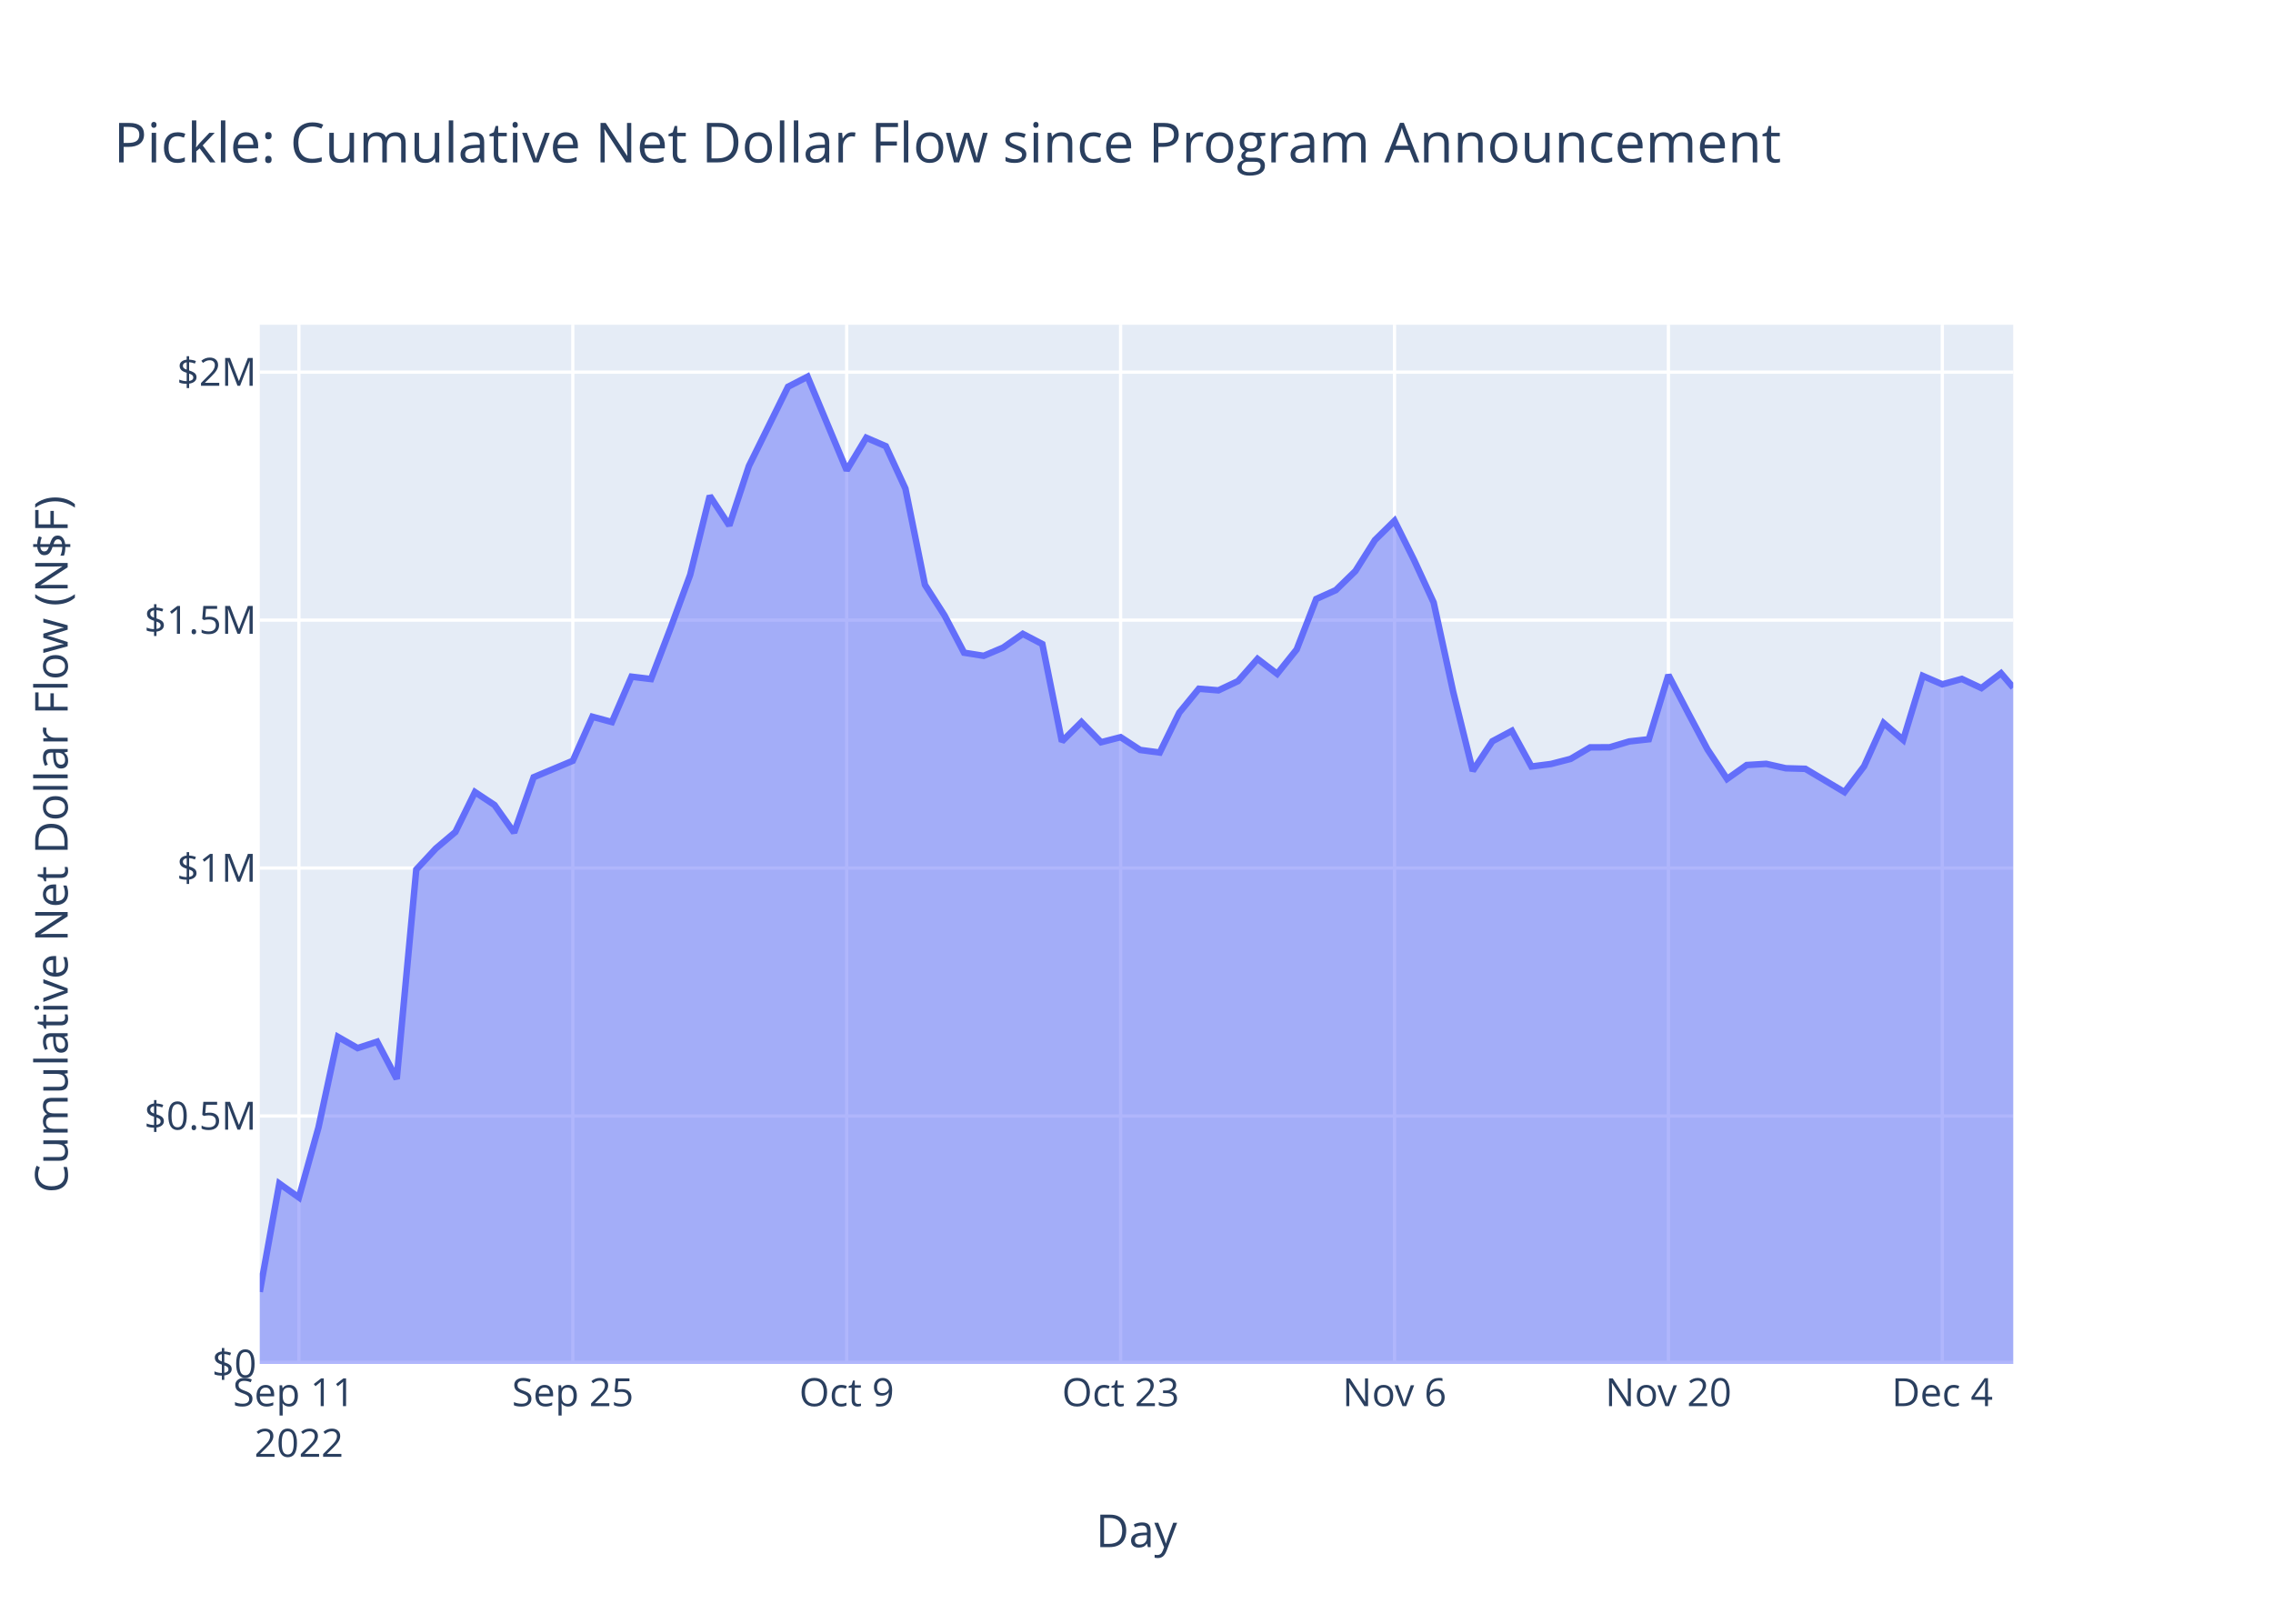
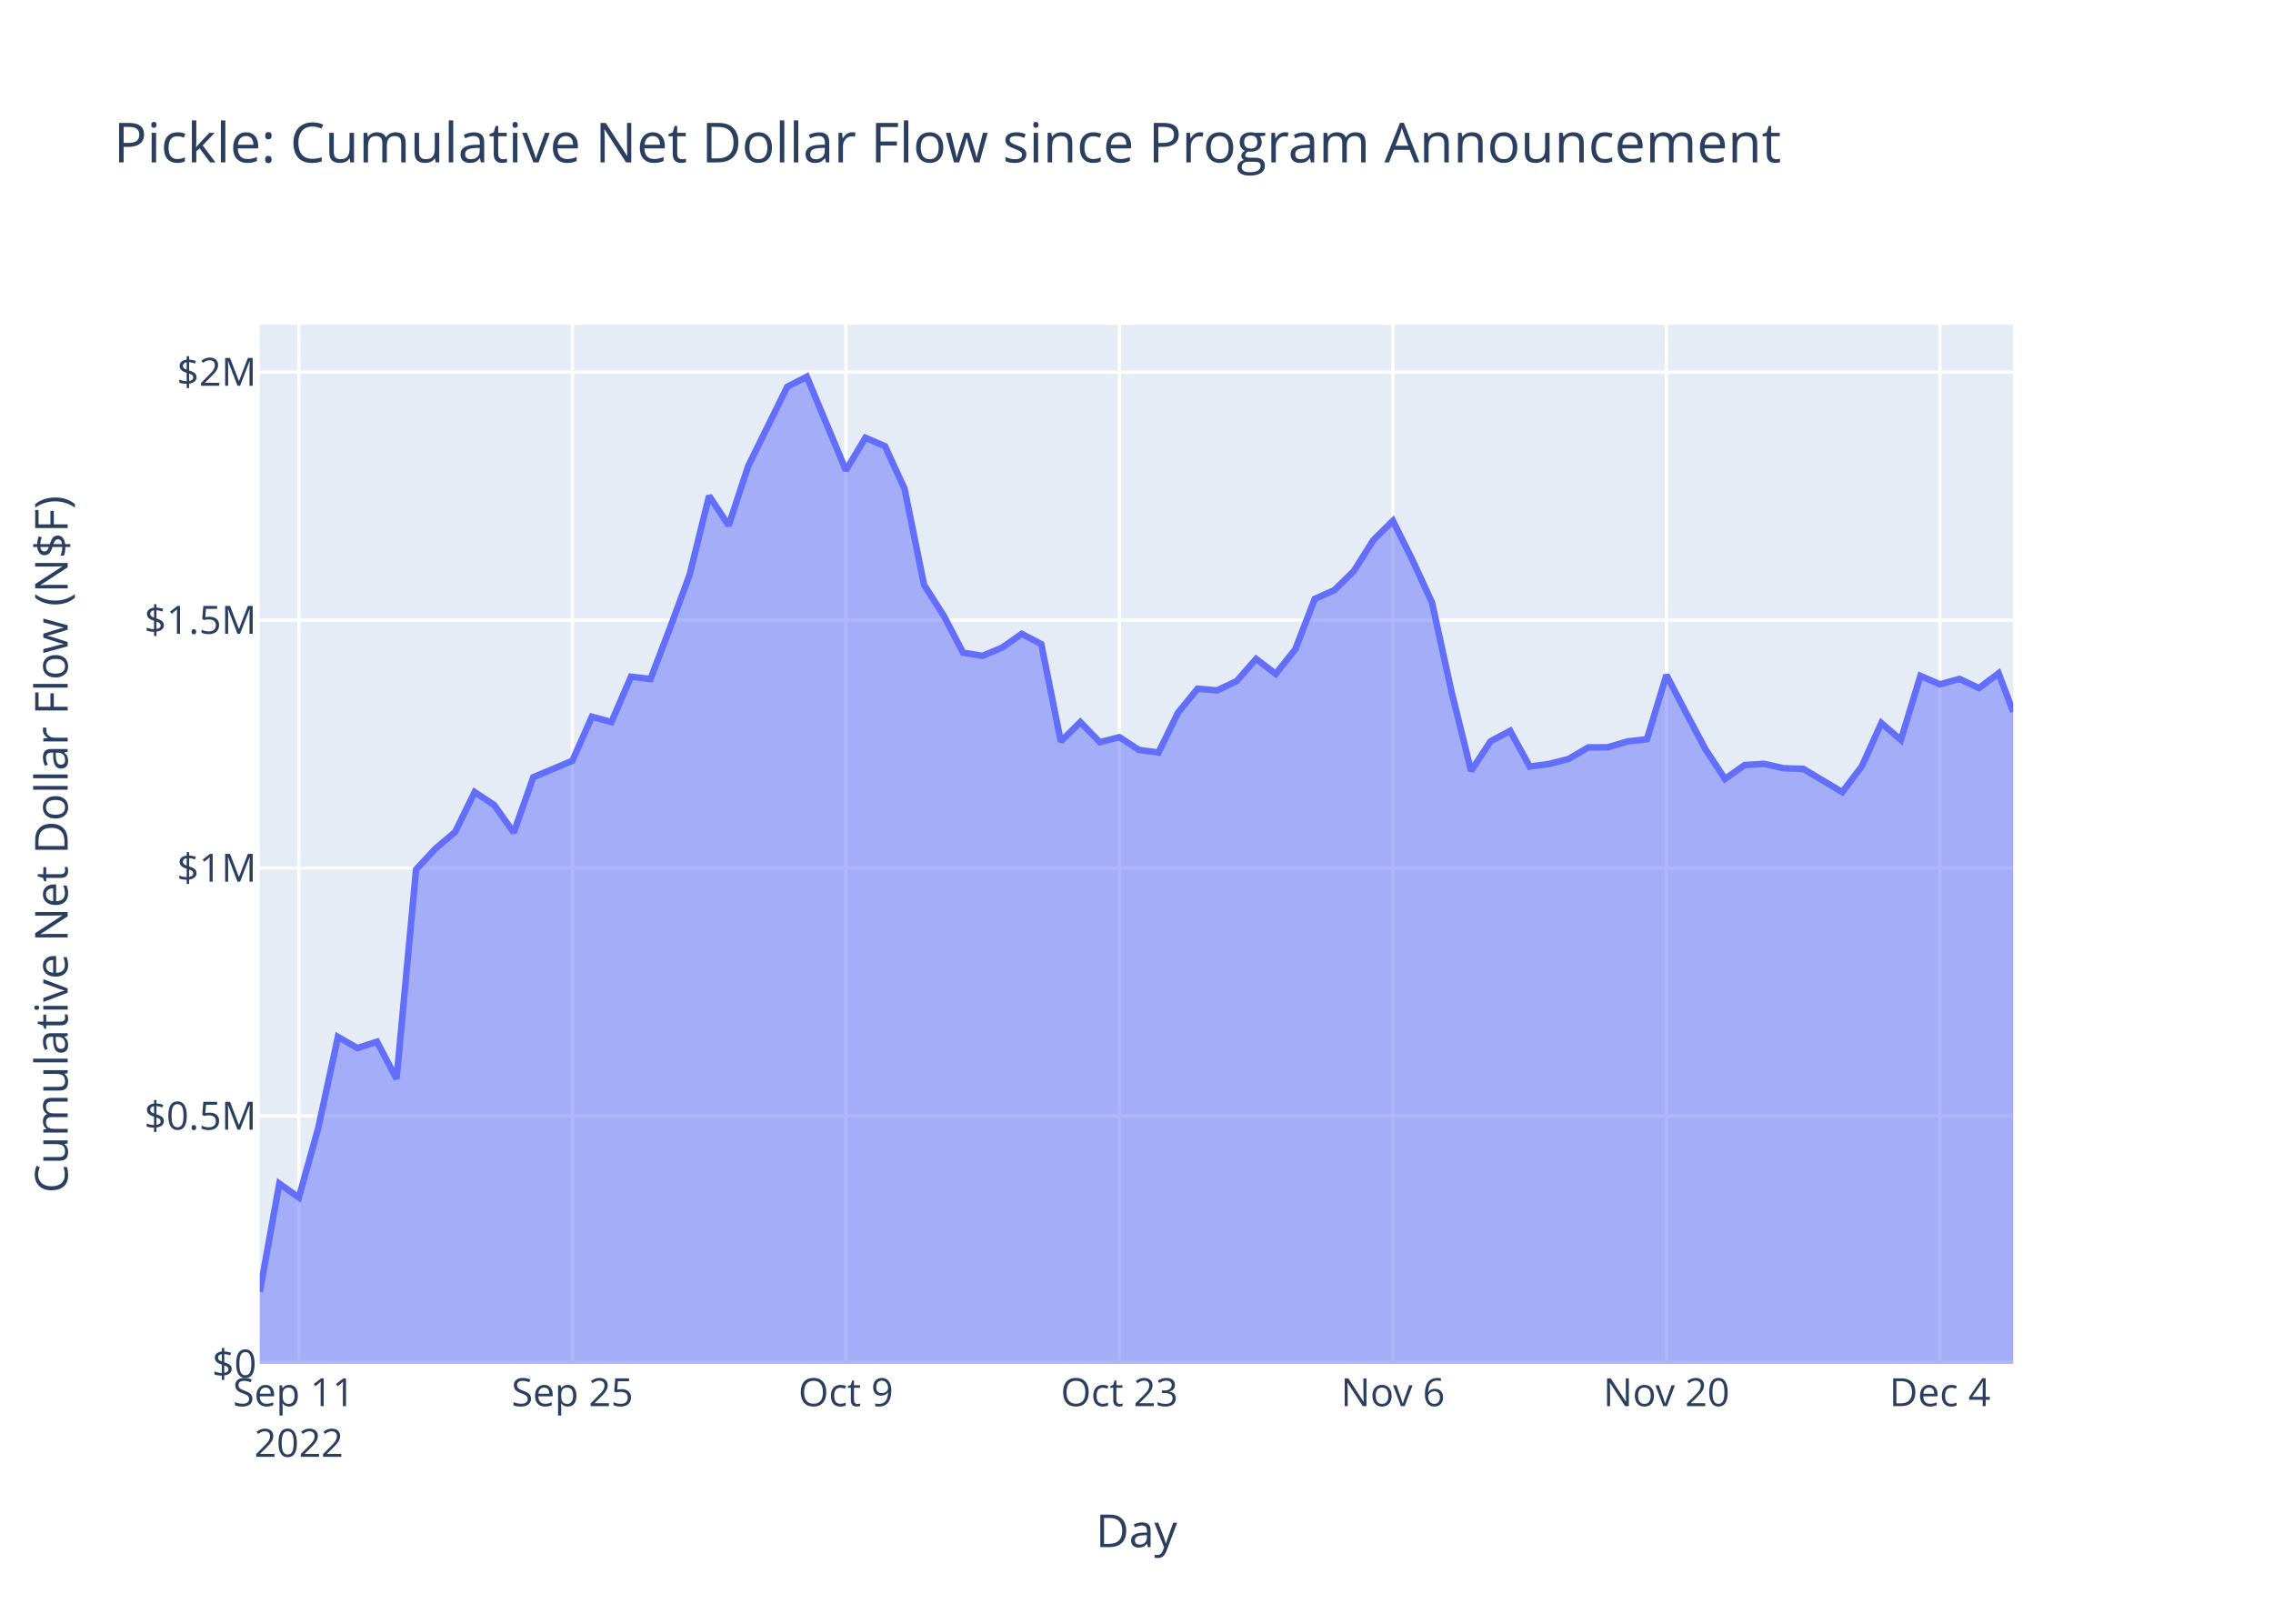
<svg xmlns="http://www.w3.org/2000/svg" class="main-svg" width="700" height="500" style="" viewBox="0 0 700 500">
  <rect x="0" y="0" width="700" height="500" style="fill: rgb(255, 255, 255); fill-opacity: 1;" />
-   <defs id="defs-d77f03">
+   <defs id="defs-bbfb52">
    <g class="clips">
-       <clipPath id="clipd77f03xyplot" class="plotclip">
+       <clipPath id="clipbbfb52xyplot" class="plotclip">
        <rect width="540" height="320" />
      </clipPath>
-       <clipPath class="axesclip" id="clipd77f03x">
+       <clipPath class="axesclip" id="clipbbfb52x">
        <rect x="80" y="0" width="540" height="500" />
      </clipPath>
-       <clipPath class="axesclip" id="clipd77f03y">
+       <clipPath class="axesclip" id="clipbbfb52y">
        <rect x="0" y="100" width="700" height="320" />
      </clipPath>
-       <clipPath class="axesclip" id="clipd77f03xy">
+       <clipPath class="axesclip" id="clipbbfb52xy">
        <rect x="80" y="100" width="540" height="320" />
      </clipPath>
    </g>
    <g class="gradients" />
    <g class="patterns" />
  </defs>
  <g class="bglayer">
    <rect class="bg" x="80" y="100" width="540" height="320" style="fill: rgb(229, 236, 246); fill-opacity: 1; stroke-width: 0;" />
  </g>
  <g class="layer-below">
    <g class="imagelayer" />
    <g class="shapelayer" />
  </g>
  <g class="cartesianlayer">
    <g class="subplot xy">
      <g class="layer-subplot">
        <g class="shapelayer" />
        <g class="imagelayer" />
      </g>
      <g class="minor-gridlayer">
        <g class="x" />
        <g class="y" />
      </g>
      <g class="gridlayer">
        <g class="x">
-           <path class="xgrid crisp" transform="translate(92.05,0)" d="M0,100v320" style="stroke: rgb(255, 255, 255); stroke-opacity: 1; stroke-width: 1px;" />
-           <path class="xgrid crisp" transform="translate(176.4,0)" d="M0,100v320" style="stroke: rgb(255, 255, 255); stroke-opacity: 1; stroke-width: 1px;" />
-           <path class="xgrid crisp" transform="translate(260.75,0)" d="M0,100v320" style="stroke: rgb(255, 255, 255); stroke-opacity: 1; stroke-width: 1px;" />
-           <path class="xgrid crisp" transform="translate(345.11,0)" d="M0,100v320" style="stroke: rgb(255, 255, 255); stroke-opacity: 1; stroke-width: 1px;" />
-           <path class="xgrid crisp" transform="translate(429.46,0)" d="M0,100v320" style="stroke: rgb(255, 255, 255); stroke-opacity: 1; stroke-width: 1px;" />
-           <path class="xgrid crisp" transform="translate(513.81,0)" d="M0,100v320" style="stroke: rgb(255, 255, 255); stroke-opacity: 1; stroke-width: 1px;" />
-           <path class="xgrid crisp" transform="translate(598.16,0)" d="M0,100v320" style="stroke: rgb(255, 255, 255); stroke-opacity: 1; stroke-width: 1px;" />
+           <path class="xgrid crisp" transform="translate(92.03,0)" d="M0,100v320" style="stroke: rgb(255, 255, 255); stroke-opacity: 1; stroke-width: 1px;" />
+           <path class="xgrid crisp" transform="translate(176.27,0)" d="M0,100v320" style="stroke: rgb(255, 255, 255); stroke-opacity: 1; stroke-width: 1px;" />
+           <path class="xgrid crisp" transform="translate(260.5,0)" d="M0,100v320" style="stroke: rgb(255, 255, 255); stroke-opacity: 1; stroke-width: 1px;" />
+           <path class="xgrid crisp" transform="translate(344.74,0)" d="M0,100v320" style="stroke: rgb(255, 255, 255); stroke-opacity: 1; stroke-width: 1px;" />
+           <path class="xgrid crisp" transform="translate(428.97,0)" d="M0,100v320" style="stroke: rgb(255, 255, 255); stroke-opacity: 1; stroke-width: 1px;" />
+           <path class="xgrid crisp" transform="translate(513.2,0)" d="M0,100v320" style="stroke: rgb(255, 255, 255); stroke-opacity: 1; stroke-width: 1px;" />
+           <path class="xgrid crisp" transform="translate(597.44,0)" d="M0,100v320" style="stroke: rgb(255, 255, 255); stroke-opacity: 1; stroke-width: 1px;" />
        </g>
        <g class="y">
          <path class="ygrid crisp" transform="translate(0,343.65)" d="M80,0h540" style="stroke: rgb(255, 255, 255); stroke-opacity: 1; stroke-width: 1px;" />
          <path class="ygrid crisp" transform="translate(0,267.3)" d="M80,0h540" style="stroke: rgb(255, 255, 255); stroke-opacity: 1; stroke-width: 1px;" />
          <path class="ygrid crisp" transform="translate(0,190.95)" d="M80,0h540" style="stroke: rgb(255, 255, 255); stroke-opacity: 1; stroke-width: 1px;" />
          <path class="ygrid crisp" transform="translate(0,114.59)" d="M80,0h540" style="stroke: rgb(255, 255, 255); stroke-opacity: 1; stroke-width: 1px;" />
        </g>
      </g>
      <g class="zerolinelayer">
        <path class="yzl zl crisp" transform="translate(0,420)" d="M80,0h540" style="stroke: rgb(255, 255, 255); stroke-opacity: 1; stroke-width: 2px;" />
      </g>
      <path class="xlines-below" />
      <path class="ylines-below" />
      <g class="overlines-below" />
      <g class="xaxislayer-below" />
      <g class="yaxislayer-below" />
      <g class="overaxes-below" />
-       <g class="plot" transform="translate(80,100)" clip-path="url(#clipd77f03xyplot)">
+       <g class="plot" transform="translate(80,100)" clip-path="url(#clipbbfb52xyplot)">
        <g class="scatterlayer mlayer">
-           <g class="trace scatter tracea6d4b5" style="stroke-miterlimit: 2;">
+           <g class="trace scatter trace68aeee" style="stroke-miterlimit: 2;">
            <g class="fills">
              <g>
-                 <path class="js-fill" d="M540,320L0,320L0,297.8L6.03,264.46L12.05,268.74L18.08,247.18L24.1,219.3L30.13,222.74L36.15,220.77L42.18,232.22L48.2,167.76L54.23,161.27L60.25,156.19L66.28,143.91L72.3,147.9L78.33,156.38L84.35,139.33L96.4,134.27L102.43,120.71L108.45,122.34L114.48,108.37L120.5,109.1L126.53,93.35L132.55,77.01L138.58,52.69L144.6,61.81L150.63,43.51L162.68,19.1L168.7,16L180.75,44.82L186.78,34.8L192.8,37.39L198.83,50.45L204.85,80.08L210.88,89.51L216.9,100.99L222.93,101.95L228.95,99.41L234.98,95.19L241,98.33L247.03,128.32L253.05,122.35L259.08,128.56L265.11,127L271.13,130.93L277.16,131.73L283.18,119.44L289.21,112.09L295.23,112.58L301.26,109.74L307.28,102.9L313.31,107.5L319.33,99.98L325.36,84.43L331.38,81.72L337.41,75.85L343.43,66.3L349.46,60.37L355.48,72.46L361.51,85.53L367.53,113.04L373.56,137.37L379.58,128.27L385.61,125.05L391.63,136.03L397.66,135.25L403.68,133.69L409.71,130.14L415.73,130.11L421.76,128.31L427.78,127.64L433.81,107.86L439.83,119.42L445.86,130.78L451.88,139.86L457.91,135.58L463.93,135.21L469.96,136.57L475.98,136.74L488.03,143.91L494.06,135.96L500.08,122.65L506.11,127.83L512.13,108.12L518.16,110.72L524.18,109.06L530.21,111.88L536.24,107.32L540,111.72" style="fill: rgb(99, 110, 250); fill-opacity: 0.5; stroke-width: 0;" />
+                 <path class="js-fill" d="M540,320L0,320L0,297.8L6.02,264.46L12.03,268.74L18.05,247.18L24.07,219.3L30.08,222.74L36.1,220.77L42.12,232.22L48.13,167.76L54.15,161.27L60.17,156.19L66.18,143.91L72.2,147.9L78.22,156.38L84.23,139.33L96.27,134.27L102.28,120.71L108.3,122.34L114.32,108.37L120.33,109.1L126.35,93.35L132.37,77.01L138.38,52.69L144.4,61.81L150.42,43.51L162.45,19.1L168.47,16L180.5,44.82L186.52,34.8L192.54,37.39L198.55,50.45L204.57,80.08L210.59,89.51L216.6,100.99L222.62,101.95L228.64,99.41L234.65,95.19L240.67,98.33L246.69,128.32L252.7,122.35L258.72,128.56L264.74,127L270.75,130.93L276.77,131.73L282.79,119.44L288.8,112.09L294.82,112.58L300.84,109.74L306.85,102.9L312.87,107.5L318.89,99.98L324.9,84.43L330.92,81.72L336.94,75.85L342.95,66.3L348.97,60.37L354.99,72.46L361,85.53L367.02,113.04L373.04,137.37L379.05,128.27L385.07,125.05L391.09,136.03L397.1,135.25L403.12,133.69L409.14,130.14L415.15,130.11L421.17,128.31L427.19,127.64L433.2,107.86L439.22,119.42L445.24,130.78L451.25,139.86L457.27,135.58L463.29,135.21L469.3,136.57L475.32,136.74L487.35,143.91L493.37,135.96L499.39,122.65L505.4,127.83L511.42,108.12L517.44,110.72L523.45,109.06L529.47,111.88L535.49,107.32L540,119.2" style="fill: rgb(99, 110, 250); fill-opacity: 0.5; stroke-width: 0;" />
              </g>
            </g>
            <g class="errorbars" />
            <g class="lines">
-               <path class="js-line" d="M0,297.8L6.03,264.46L12.05,268.74L18.08,247.18L24.1,219.3L30.13,222.74L36.15,220.77L42.18,232.22L48.2,167.76L54.23,161.27L60.25,156.19L66.28,143.91L72.3,147.9L78.33,156.38L84.35,139.33L96.4,134.27L102.43,120.71L108.45,122.34L114.48,108.37L120.5,109.1L126.53,93.35L132.55,77.01L138.58,52.69L144.6,61.81L150.63,43.51L162.68,19.1L168.7,16L180.75,44.82L186.78,34.8L192.8,37.39L198.83,50.45L204.85,80.08L210.88,89.51L216.9,100.99L222.93,101.95L228.95,99.41L234.98,95.19L241,98.33L247.03,128.32L253.05,122.35L259.08,128.56L265.11,127L271.13,130.93L277.16,131.73L283.18,119.44L289.21,112.09L295.23,112.58L301.26,109.74L307.28,102.9L313.31,107.5L319.33,99.98L325.36,84.43L331.38,81.72L337.41,75.85L343.43,66.3L349.46,60.37L355.48,72.46L361.51,85.53L367.53,113.04L373.56,137.37L379.58,128.27L385.61,125.05L391.63,136.03L397.66,135.25L403.68,133.69L409.71,130.14L415.73,130.11L421.76,128.31L427.78,127.64L433.81,107.86L439.83,119.42L445.86,130.78L451.88,139.86L457.91,135.58L463.93,135.21L469.96,136.57L475.98,136.74L488.03,143.91L494.06,135.96L500.08,122.65L506.11,127.83L512.13,108.12L518.16,110.72L524.18,109.06L530.21,111.88L536.24,107.32L540,111.72" style="vector-effect: non-scaling-stroke; fill: none; stroke: rgb(99, 110, 250); stroke-opacity: 1; stroke-width: 2px; opacity: 1;" />
+               <path class="js-line" d="M0,297.8L6.02,264.46L12.03,268.74L18.05,247.18L24.07,219.3L30.08,222.74L36.1,220.77L42.12,232.22L48.13,167.76L54.15,161.27L60.17,156.19L66.18,143.91L72.2,147.9L78.22,156.38L84.23,139.33L96.27,134.27L102.28,120.71L108.3,122.34L114.32,108.37L120.33,109.1L126.35,93.35L132.37,77.01L138.38,52.69L144.4,61.81L150.42,43.51L162.45,19.1L168.47,16L180.5,44.82L186.52,34.8L192.54,37.39L198.55,50.45L204.57,80.08L210.59,89.51L216.6,100.99L222.62,101.95L228.64,99.41L234.65,95.19L240.67,98.33L246.69,128.32L252.7,122.35L258.72,128.56L264.74,127L270.75,130.93L276.77,131.73L282.79,119.44L288.8,112.09L294.82,112.58L300.84,109.74L306.85,102.9L312.87,107.5L318.89,99.98L324.9,84.43L330.92,81.72L336.94,75.85L342.95,66.3L348.97,60.37L354.99,72.46L361,85.53L367.02,113.04L373.04,137.37L379.05,128.27L385.07,125.05L391.09,136.03L397.1,135.25L403.12,133.69L409.14,130.14L415.15,130.11L421.17,128.31L427.19,127.64L433.2,107.86L439.22,119.42L445.24,130.78L451.25,139.86L457.27,135.58L463.29,135.21L469.3,136.57L475.32,136.74L487.35,143.91L493.37,135.96L499.39,122.65L505.4,127.83L511.42,108.12L517.44,110.72L523.45,109.06L529.47,111.88L535.49,107.32L540,119.2" style="vector-effect: non-scaling-stroke; fill: none; stroke: rgb(99, 110, 250); stroke-opacity: 1; stroke-width: 2px; opacity: 1;" />
            </g>
            <g class="points" />
            <g class="text" />
          </g>
        </g>
      </g>
      <g class="overplot" />
      <path class="xlines-above crisp" d="M0,0" style="fill: none;" />
      <path class="ylines-above crisp" d="M0,0" style="fill: none;" />
      <g class="overlines-above" />
      <g class="xaxislayer-above">
        <g class="xtick">
-           <text text-anchor="middle" x="0" y="433" transform="translate(92.05,0)" style="font-family: 'Open Sans', verdana, arial, sans-serif; font-size: 12px; fill: rgb(42, 63, 95); fill-opacity: 1; white-space: pre; opacity: 1;">
+           <text text-anchor="middle" x="0" y="433" transform="translate(92.03,0)" style="font-family: 'Open Sans', verdana, arial, sans-serif; font-size: 12px; fill: rgb(42, 63, 95); fill-opacity: 1; white-space: pre; opacity: 1;">
            <tspan class="line" dy="0em" x="0" y="433">Sep 11</tspan>
            <tspan class="line" dy="1.3em" x="0" y="433">2022</tspan>
          </text>
        </g>
        <g class="xtick">
-           <text text-anchor="middle" x="0" y="433" style="font-family: 'Open Sans', verdana, arial, sans-serif; font-size: 12px; fill: rgb(42, 63, 95); fill-opacity: 1; white-space: pre; opacity: 1;" transform="translate(176.4,0)">Sep 25</text>
+           <text text-anchor="middle" x="0" y="433" style="font-family: 'Open Sans', verdana, arial, sans-serif; font-size: 12px; fill: rgb(42, 63, 95); fill-opacity: 1; white-space: pre; opacity: 1;" transform="translate(176.27,0)">Sep 25</text>
        </g>
        <g class="xtick">
-           <text text-anchor="middle" x="0" y="433" style="font-family: 'Open Sans', verdana, arial, sans-serif; font-size: 12px; fill: rgb(42, 63, 95); fill-opacity: 1; white-space: pre; opacity: 1;" transform="translate(260.75,0)">Oct 9</text>
+           <text text-anchor="middle" x="0" y="433" style="font-family: 'Open Sans', verdana, arial, sans-serif; font-size: 12px; fill: rgb(42, 63, 95); fill-opacity: 1; white-space: pre; opacity: 1;" transform="translate(260.5,0)">Oct 9</text>
        </g>
        <g class="xtick">
-           <text text-anchor="middle" x="0" y="433" style="font-family: 'Open Sans', verdana, arial, sans-serif; font-size: 12px; fill: rgb(42, 63, 95); fill-opacity: 1; white-space: pre; opacity: 1;" transform="translate(345.11,0)">Oct 23</text>
+           <text text-anchor="middle" x="0" y="433" style="font-family: 'Open Sans', verdana, arial, sans-serif; font-size: 12px; fill: rgb(42, 63, 95); fill-opacity: 1; white-space: pre; opacity: 1;" transform="translate(344.74,0)">Oct 23</text>
        </g>
        <g class="xtick">
-           <text text-anchor="middle" x="0" y="433" style="font-family: 'Open Sans', verdana, arial, sans-serif; font-size: 12px; fill: rgb(42, 63, 95); fill-opacity: 1; white-space: pre; opacity: 1;" transform="translate(429.46,0)">Nov 6</text>
+           <text text-anchor="middle" x="0" y="433" style="font-family: 'Open Sans', verdana, arial, sans-serif; font-size: 12px; fill: rgb(42, 63, 95); fill-opacity: 1; white-space: pre; opacity: 1;" transform="translate(428.97,0)">Nov 6</text>
        </g>
        <g class="xtick">
-           <text text-anchor="middle" x="0" y="433" style="font-family: 'Open Sans', verdana, arial, sans-serif; font-size: 12px; fill: rgb(42, 63, 95); fill-opacity: 1; white-space: pre; opacity: 1;" transform="translate(513.81,0)">Nov 20</text>
+           <text text-anchor="middle" x="0" y="433" style="font-family: 'Open Sans', verdana, arial, sans-serif; font-size: 12px; fill: rgb(42, 63, 95); fill-opacity: 1; white-space: pre; opacity: 1;" transform="translate(513.2,0)">Nov 20</text>
        </g>
        <g class="xtick">
-           <text text-anchor="middle" x="0" y="433" style="font-family: 'Open Sans', verdana, arial, sans-serif; font-size: 12px; fill: rgb(42, 63, 95); fill-opacity: 1; white-space: pre; opacity: 1;" transform="translate(598.16,0)">Dec 4</text>
+           <text text-anchor="middle" x="0" y="433" style="font-family: 'Open Sans', verdana, arial, sans-serif; font-size: 12px; fill: rgb(42, 63, 95); fill-opacity: 1; white-space: pre; opacity: 1;" transform="translate(597.44,0)">Dec 4</text>
        </g>
      </g>
      <g class="yaxislayer-above">
        <g class="ytick">
          <text text-anchor="end" x="79" y="4.2" transform="translate(0,420)" style="font-family: 'Open Sans', verdana, arial, sans-serif; font-size: 12px; fill: rgb(42, 63, 95); fill-opacity: 1; white-space: pre; opacity: 1;">$0</text>
        </g>
        <g class="ytick">
          <text text-anchor="end" x="79" y="4.2" style="font-family: 'Open Sans', verdana, arial, sans-serif; font-size: 12px; fill: rgb(42, 63, 95); fill-opacity: 1; white-space: pre; opacity: 1;" transform="translate(0,343.65)">$0.5M</text>
        </g>
        <g class="ytick">
          <text text-anchor="end" x="79" y="4.2" style="font-family: 'Open Sans', verdana, arial, sans-serif; font-size: 12px; fill: rgb(42, 63, 95); fill-opacity: 1; white-space: pre; opacity: 1;" transform="translate(0,267.3)">$1M</text>
        </g>
        <g class="ytick">
          <text text-anchor="end" x="79" y="4.2" style="font-family: 'Open Sans', verdana, arial, sans-serif; font-size: 12px; fill: rgb(42, 63, 95); fill-opacity: 1; white-space: pre; opacity: 1;" transform="translate(0,190.95)">$1.5M</text>
        </g>
        <g class="ytick">
          <text text-anchor="end" x="79" y="4.2" style="font-family: 'Open Sans', verdana, arial, sans-serif; font-size: 12px; fill: rgb(42, 63, 95); fill-opacity: 1; white-space: pre; opacity: 1;" transform="translate(0,114.59)">$2M</text>
        </g>
      </g>
      <g class="overaxes-above" />
    </g>
  </g>
  <g class="polarlayer" />
  <g class="smithlayer" />
  <g class="ternarylayer" />
  <g class="geolayer" />
  <g class="funnelarealayer" />
  <g class="pielayer" />
  <g class="iciclelayer" />
  <g class="treemaplayer" />
  <g class="sunburstlayer" />
  <g class="glimages" />
-   <defs id="topdefs-d77f03">
+   <defs id="topdefs-bbfb52">
    <g class="clips" />
  </defs>
  <g class="layer-above">
    <g class="imagelayer" />
    <g class="shapelayer" />
  </g>
  <g class="infolayer">
    <g class="g-gtitle">
      <text class="gtitle" x="35" y="50" text-anchor="start" dy="0em" style="font-family: 'Open Sans', verdana, arial, sans-serif; font-size: 17px; fill: rgb(42, 63, 95); opacity: 1; font-weight: normal; white-space: pre;">Pickle: Cumulative Net Dollar Flow since Program Announcement</text>
    </g>
    <g class="g-xtitle">
      <text class="xtitle" x="350" y="476.409" text-anchor="middle" style="font-family: 'Open Sans', verdana, arial, sans-serif; font-size: 14px; fill: rgb(42, 63, 95); opacity: 1; font-weight: normal; white-space: pre;">Day</text>
    </g>
    <g class="g-ytitle">
      <text class="ytitle" transform="rotate(-90,20.84063,260)" x="20.841" y="260" text-anchor="middle" style="font-family: 'Open Sans', verdana, arial, sans-serif; font-size: 14px; fill: rgb(42, 63, 95); opacity: 1; font-weight: normal; white-space: pre;">Cumulative Net Dollar Flow (N$F)</text>
    </g>
  </g>
</svg>
